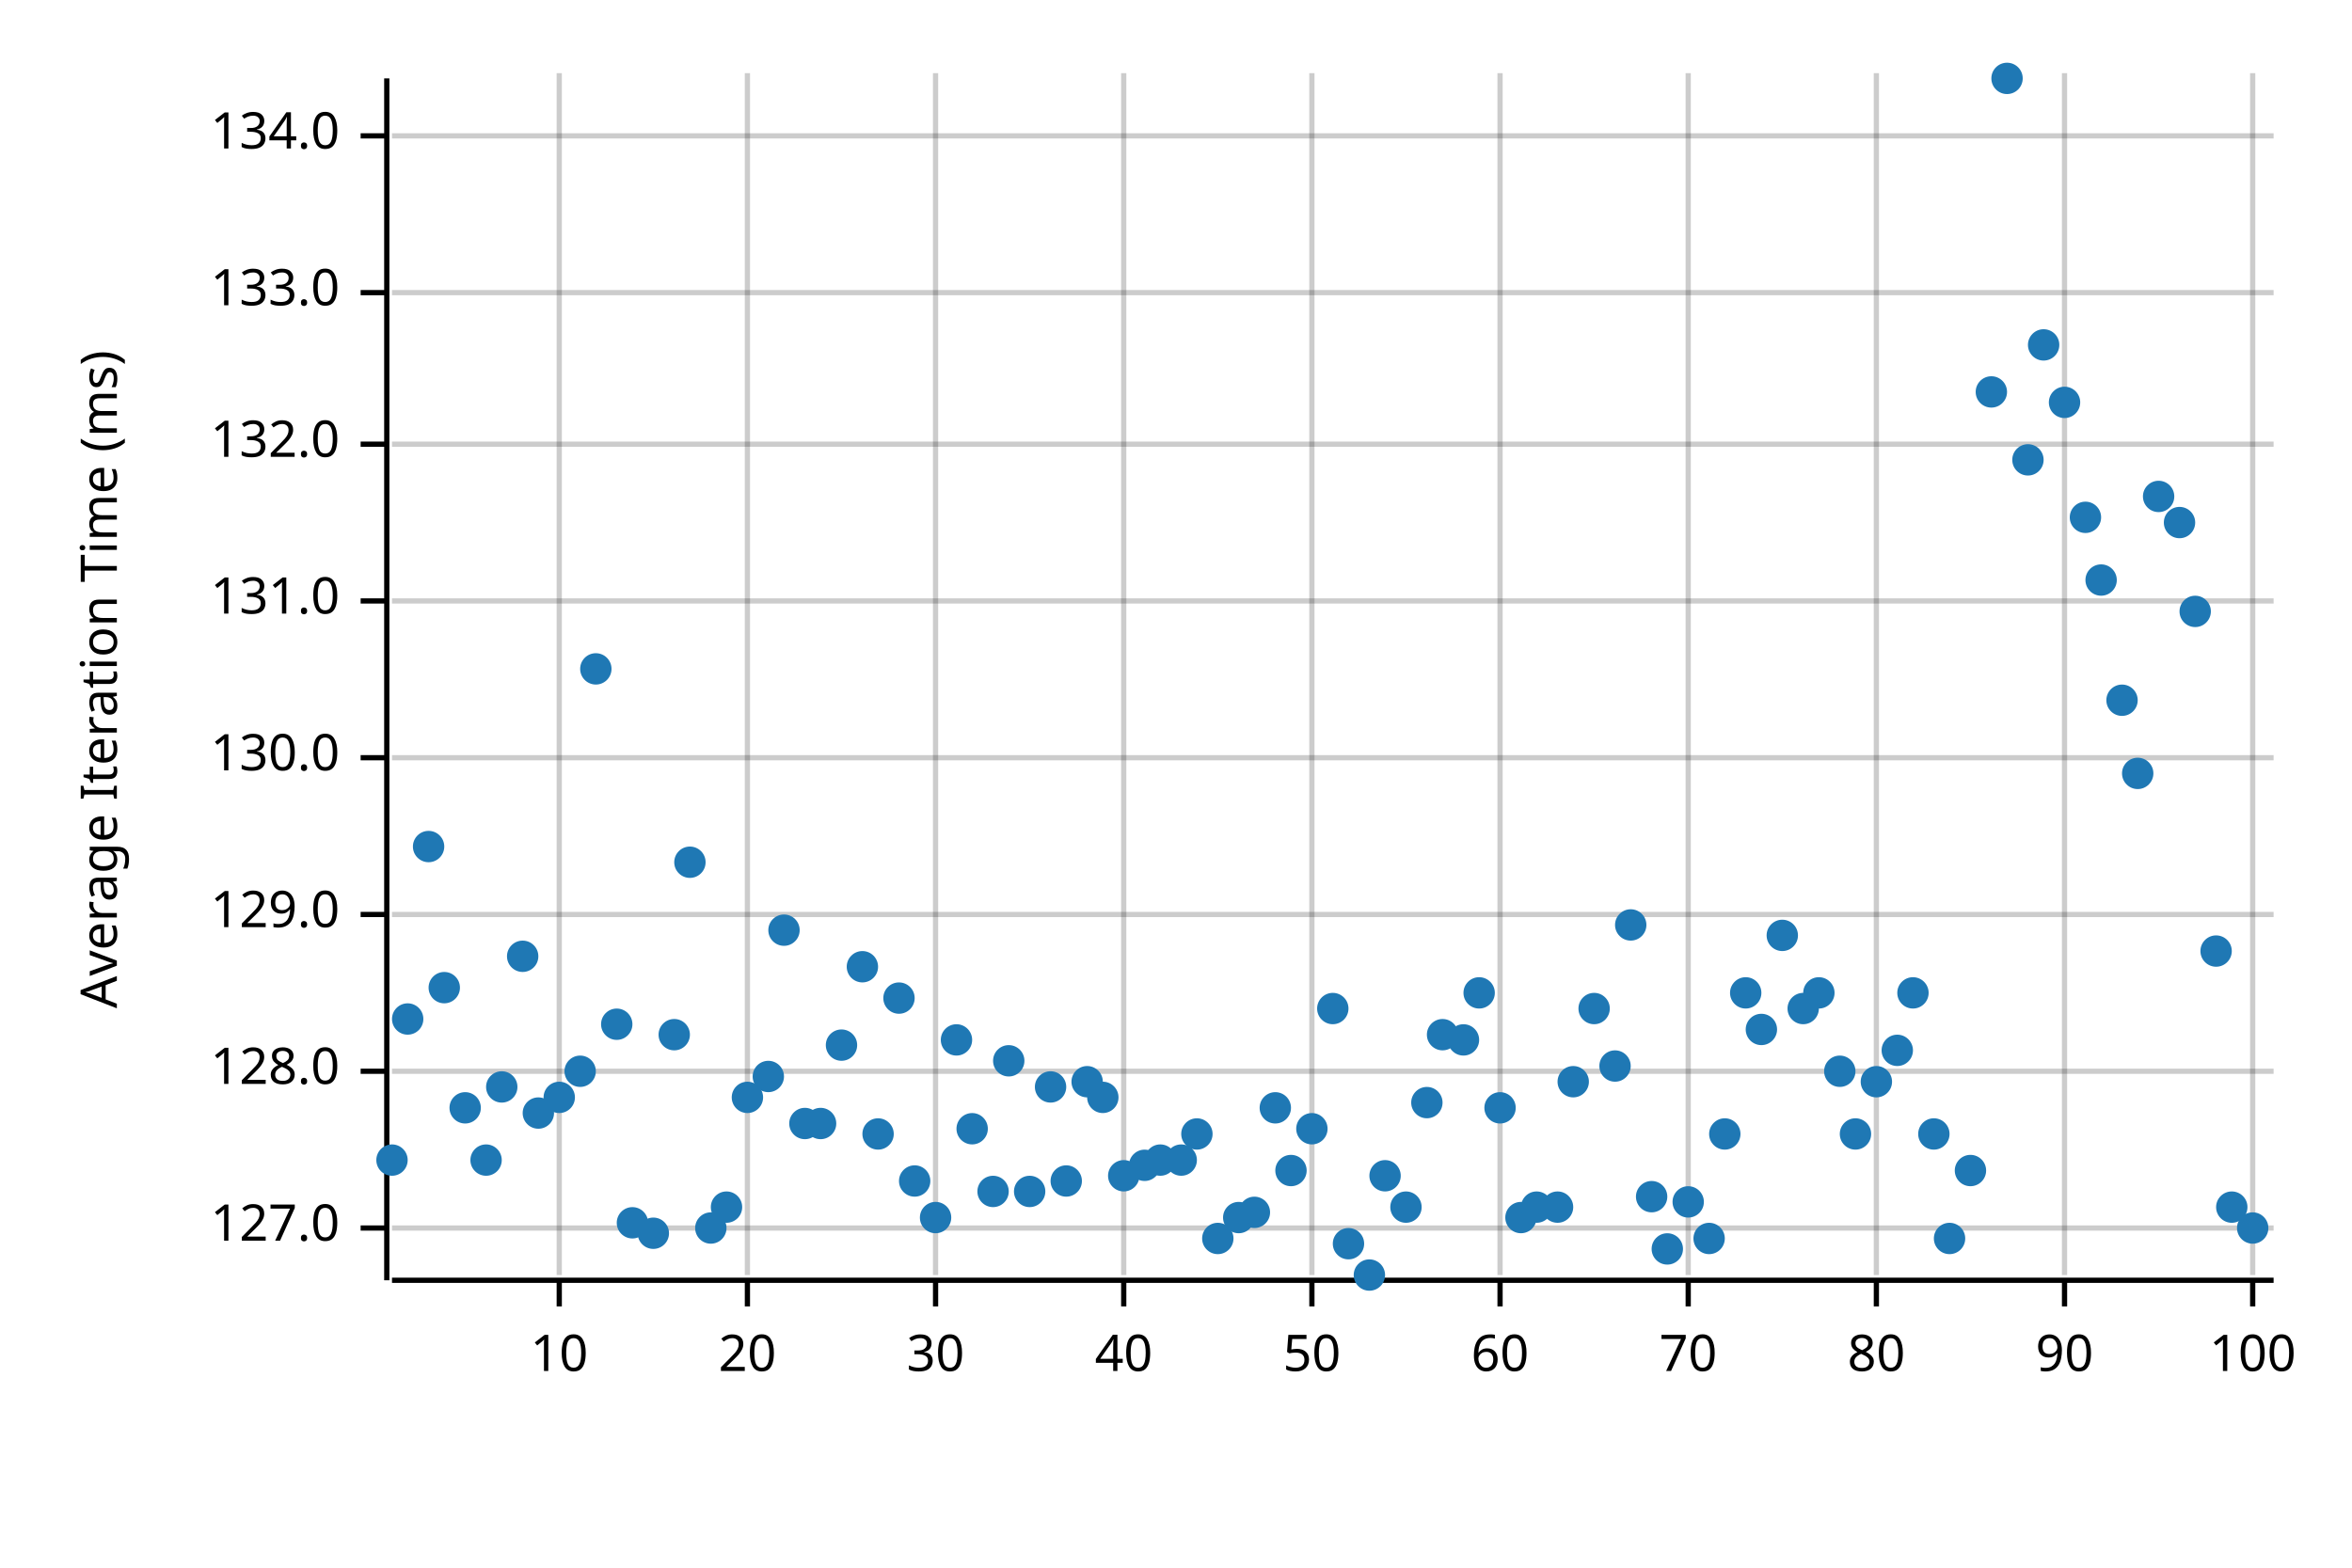
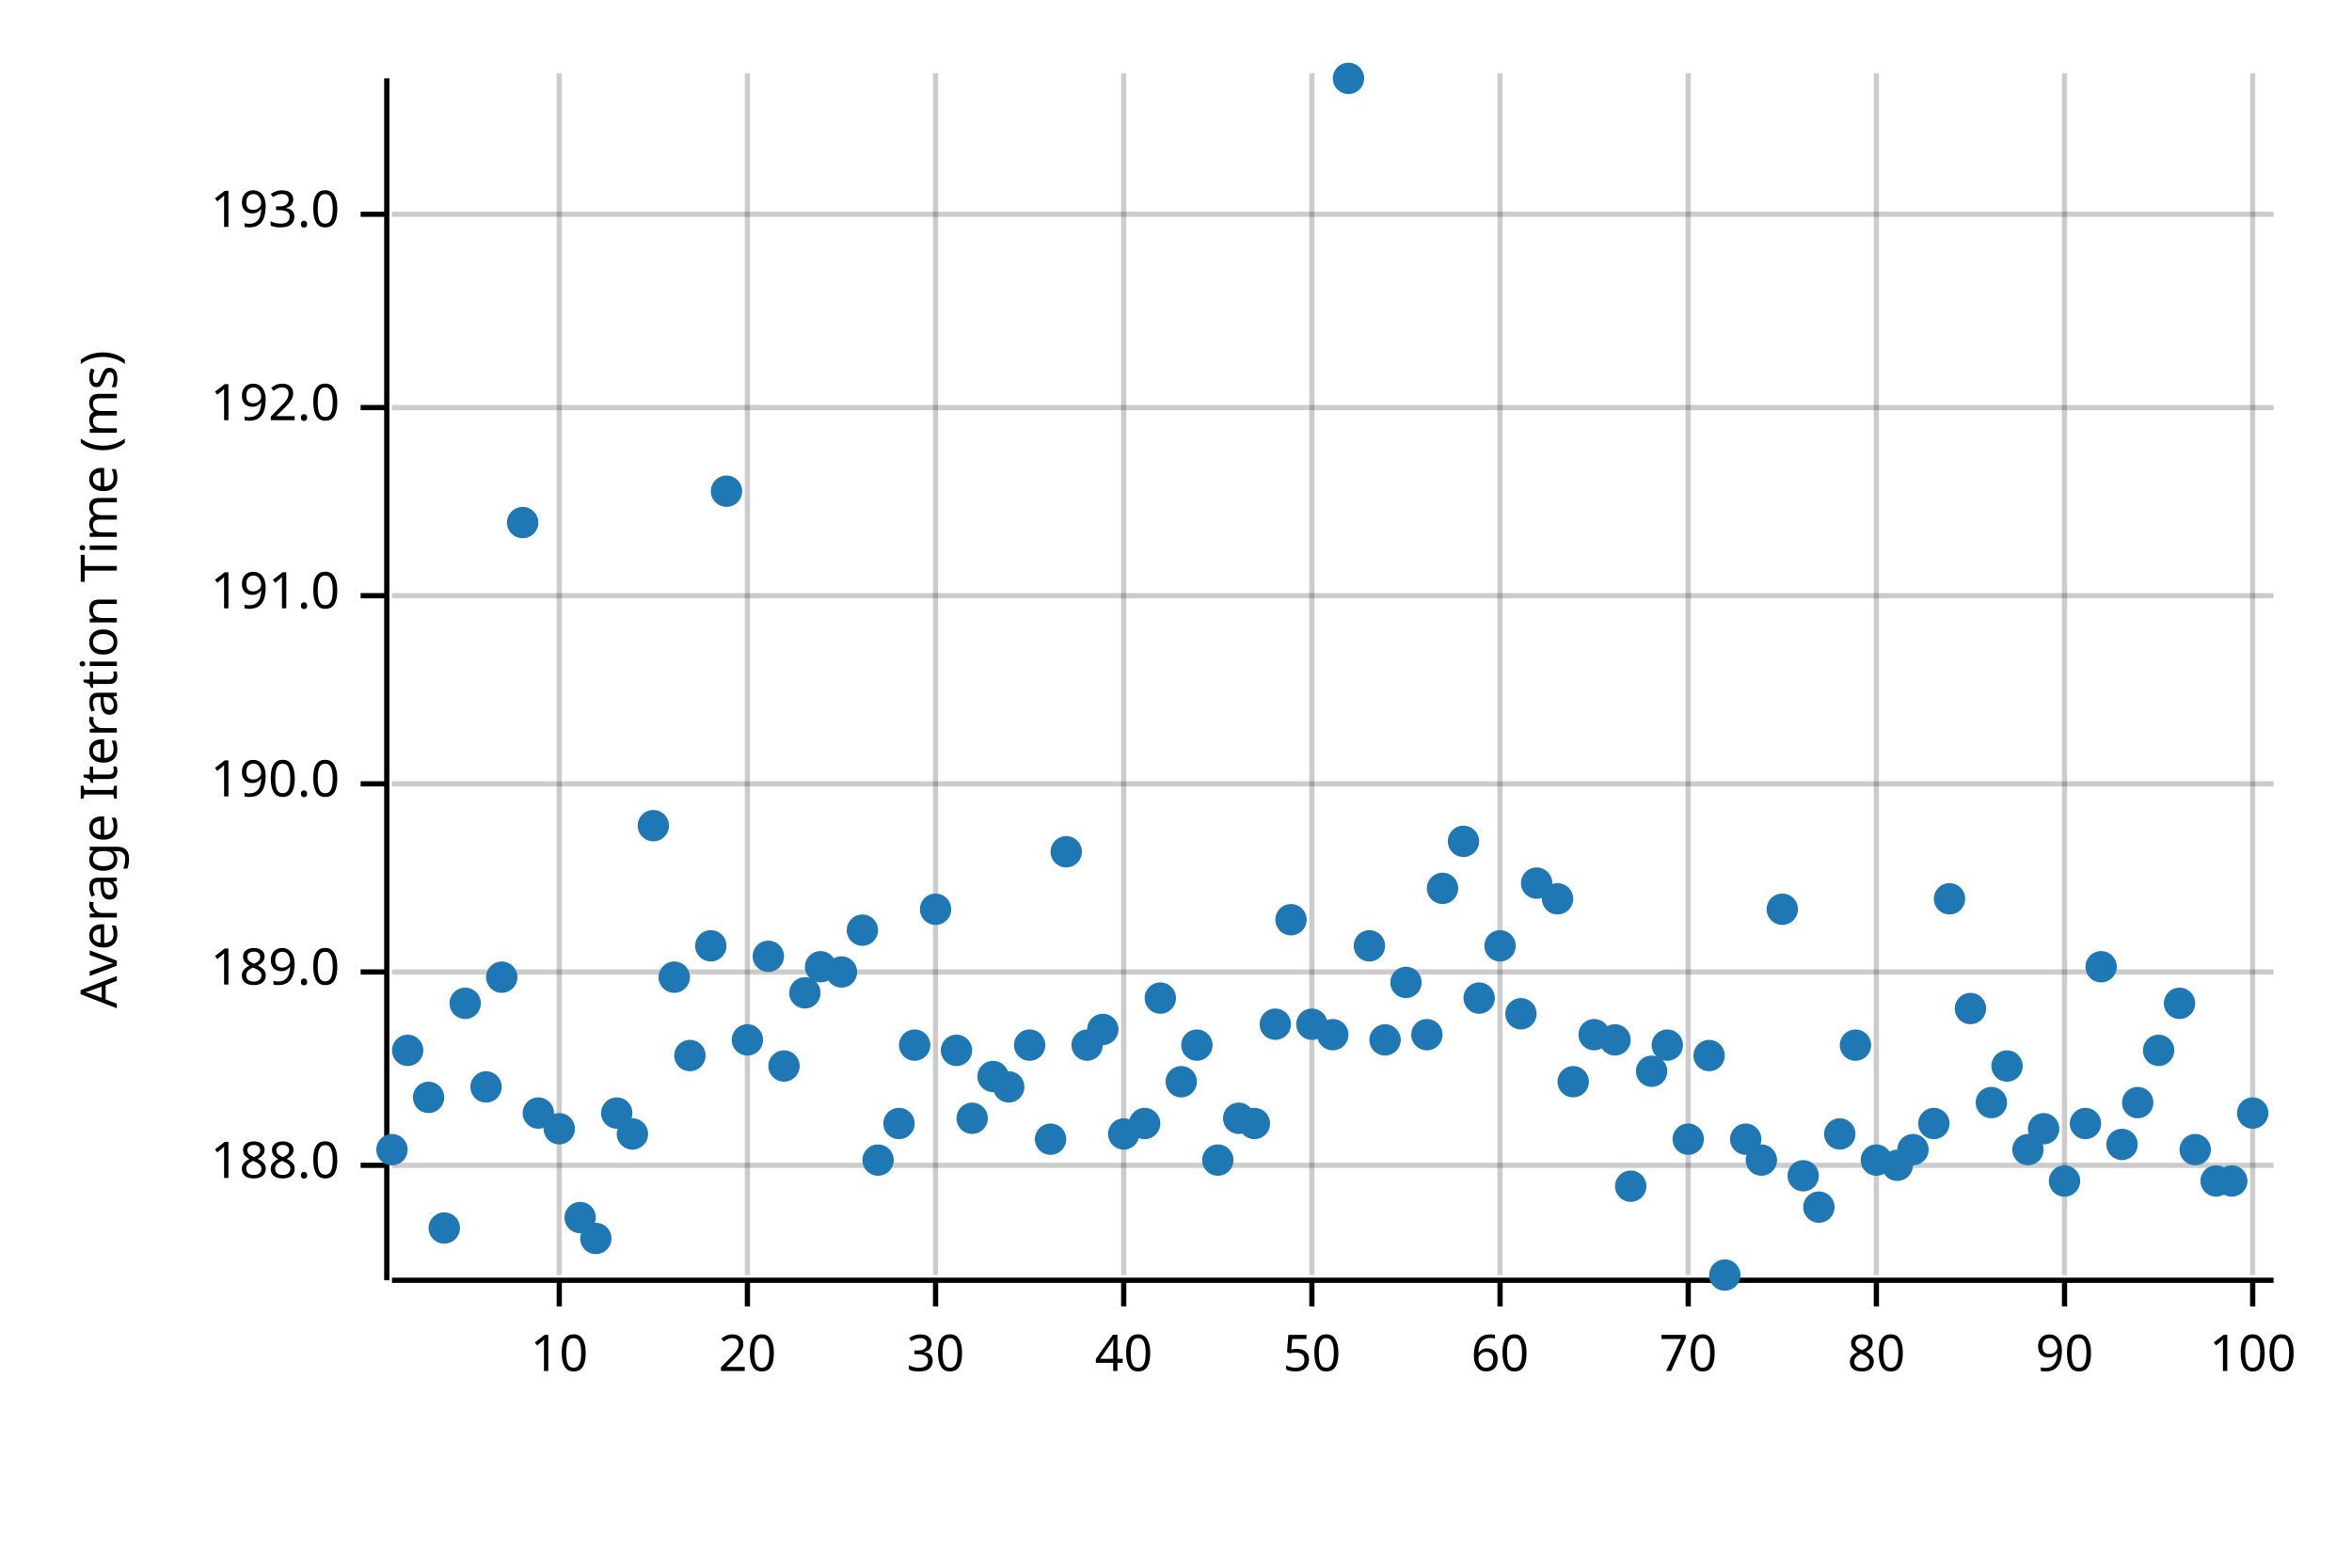
<svg xmlns="http://www.w3.org/2000/svg" width="450" height="300" viewBox="0 0 450 300">
  <text x="15" y="130" dy="0.76em" text-anchor="middle" font-family="sans-serif" font-size="9.677" opacity="1" fill="#000000" transform="rotate(270, 15, 130)">
Average Iteration Time (ms)
</text>
  <line opacity="0.2" stroke="#000000" stroke-width="1" x1="107" y1="244" x2="107" y2="14" />
  <line opacity="0.2" stroke="#000000" stroke-width="1" x1="143" y1="244" x2="143" y2="14" />
  <line opacity="0.2" stroke="#000000" stroke-width="1" x1="179" y1="244" x2="179" y2="14" />
  <line opacity="0.2" stroke="#000000" stroke-width="1" x1="215" y1="244" x2="215" y2="14" />
  <line opacity="0.2" stroke="#000000" stroke-width="1" x1="251" y1="244" x2="251" y2="14" />
  <line opacity="0.2" stroke="#000000" stroke-width="1" x1="287" y1="244" x2="287" y2="14" />
  <line opacity="0.2" stroke="#000000" stroke-width="1" x1="323" y1="244" x2="323" y2="14" />
  <line opacity="0.2" stroke="#000000" stroke-width="1" x1="359" y1="244" x2="359" y2="14" />
  <line opacity="0.2" stroke="#000000" stroke-width="1" x1="395" y1="244" x2="395" y2="14" />
  <line opacity="0.2" stroke="#000000" stroke-width="1" x1="431" y1="244" x2="431" y2="14" />
-   <line opacity="0.2" stroke="#000000" stroke-width="1" x1="75" y1="235" x2="435" y2="235" />
-   <line opacity="0.2" stroke="#000000" stroke-width="1" x1="75" y1="205" x2="435" y2="205" />
-   <line opacity="0.2" stroke="#000000" stroke-width="1" x1="75" y1="175" x2="435" y2="175" />
-   <line opacity="0.2" stroke="#000000" stroke-width="1" x1="75" y1="145" x2="435" y2="145" />
-   <line opacity="0.2" stroke="#000000" stroke-width="1" x1="75" y1="115" x2="435" y2="115" />
-   <line opacity="0.2" stroke="#000000" stroke-width="1" x1="75" y1="85" x2="435" y2="85" />
-   <line opacity="0.2" stroke="#000000" stroke-width="1" x1="75" y1="56" x2="435" y2="56" />
-   <line opacity="0.2" stroke="#000000" stroke-width="1" x1="75" y1="26" x2="435" y2="26" />
+   <line opacity="0.2" stroke="#000000" stroke-width="1" x1="75" y1="223" x2="435" y2="223" />
+   <line opacity="0.2" stroke="#000000" stroke-width="1" x1="75" y1="186" x2="435" y2="186" />
+   <line opacity="0.2" stroke="#000000" stroke-width="1" x1="75" y1="150" x2="435" y2="150" />
+   <line opacity="0.2" stroke="#000000" stroke-width="1" x1="75" y1="114" x2="435" y2="114" />
+   <line opacity="0.2" stroke="#000000" stroke-width="1" x1="75" y1="78" x2="435" y2="78" />
+   <line opacity="0.2" stroke="#000000" stroke-width="1" x1="75" y1="41" x2="435" y2="41" />
  <polyline fill="none" opacity="1" stroke="#000000" stroke-width="1" points="74,15 74,245 " />
-   <text x="65" y="235" dy="0.5ex" text-anchor="end" font-family="sans-serif" font-size="9.677" opacity="1" fill="#000000">
- 127.0
+   <text x="65" y="223" dy="0.5ex" text-anchor="end" font-family="sans-serif" font-size="9.677" opacity="1" fill="#000000">
+ 188.0
</text>
-   <polyline fill="none" opacity="1" stroke="#000000" stroke-width="1" points="69,235 74,235 " />
-   <text x="65" y="205" dy="0.5ex" text-anchor="end" font-family="sans-serif" font-size="9.677" opacity="1" fill="#000000">
- 128.0
+   <polyline fill="none" opacity="1" stroke="#000000" stroke-width="1" points="69,223 74,223 " />
+   <text x="65" y="186" dy="0.5ex" text-anchor="end" font-family="sans-serif" font-size="9.677" opacity="1" fill="#000000">
+ 189.0
</text>
-   <polyline fill="none" opacity="1" stroke="#000000" stroke-width="1" points="69,205 74,205 " />
-   <text x="65" y="175" dy="0.5ex" text-anchor="end" font-family="sans-serif" font-size="9.677" opacity="1" fill="#000000">
- 129.0
+   <polyline fill="none" opacity="1" stroke="#000000" stroke-width="1" points="69,186 74,186 " />
+   <text x="65" y="150" dy="0.5ex" text-anchor="end" font-family="sans-serif" font-size="9.677" opacity="1" fill="#000000">
+ 190.0
</text>
-   <polyline fill="none" opacity="1" stroke="#000000" stroke-width="1" points="69,175 74,175 " />
-   <text x="65" y="145" dy="0.5ex" text-anchor="end" font-family="sans-serif" font-size="9.677" opacity="1" fill="#000000">
- 130.0
+   <polyline fill="none" opacity="1" stroke="#000000" stroke-width="1" points="69,150 74,150 " />
+   <text x="65" y="114" dy="0.5ex" text-anchor="end" font-family="sans-serif" font-size="9.677" opacity="1" fill="#000000">
+ 191.0
</text>
-   <polyline fill="none" opacity="1" stroke="#000000" stroke-width="1" points="69,145 74,145 " />
-   <text x="65" y="115" dy="0.5ex" text-anchor="end" font-family="sans-serif" font-size="9.677" opacity="1" fill="#000000">
- 131.0
+   <polyline fill="none" opacity="1" stroke="#000000" stroke-width="1" points="69,114 74,114 " />
+   <text x="65" y="78" dy="0.5ex" text-anchor="end" font-family="sans-serif" font-size="9.677" opacity="1" fill="#000000">
+ 192.0
</text>
-   <polyline fill="none" opacity="1" stroke="#000000" stroke-width="1" points="69,115 74,115 " />
-   <text x="65" y="85" dy="0.5ex" text-anchor="end" font-family="sans-serif" font-size="9.677" opacity="1" fill="#000000">
- 132.0
+   <polyline fill="none" opacity="1" stroke="#000000" stroke-width="1" points="69,78 74,78 " />
+   <text x="65" y="41" dy="0.5ex" text-anchor="end" font-family="sans-serif" font-size="9.677" opacity="1" fill="#000000">
+ 193.0
</text>
-   <polyline fill="none" opacity="1" stroke="#000000" stroke-width="1" points="69,85 74,85 " />
-   <text x="65" y="56" dy="0.5ex" text-anchor="end" font-family="sans-serif" font-size="9.677" opacity="1" fill="#000000">
- 133.0
- </text>
-   <polyline fill="none" opacity="1" stroke="#000000" stroke-width="1" points="69,56 74,56 " />
-   <text x="65" y="26" dy="0.5ex" text-anchor="end" font-family="sans-serif" font-size="9.677" opacity="1" fill="#000000">
- 134.0
- </text>
-   <polyline fill="none" opacity="1" stroke="#000000" stroke-width="1" points="69,26 74,26 " />
+   <polyline fill="none" opacity="1" stroke="#000000" stroke-width="1" points="69,41 74,41 " />
  <polyline fill="none" opacity="1" stroke="#000000" stroke-width="1" points="75,245 435,245 " />
  <text x="107" y="255" dy="0.76em" text-anchor="middle" font-family="sans-serif" font-size="9.677" opacity="1" fill="#000000">
10
</text>
  <polyline fill="none" opacity="1" stroke="#000000" stroke-width="1" points="107,245 107,250 " />
  <text x="143" y="255" dy="0.76em" text-anchor="middle" font-family="sans-serif" font-size="9.677" opacity="1" fill="#000000">
20
</text>
  <polyline fill="none" opacity="1" stroke="#000000" stroke-width="1" points="143,245 143,250 " />
  <text x="179" y="255" dy="0.76em" text-anchor="middle" font-family="sans-serif" font-size="9.677" opacity="1" fill="#000000">
30
</text>
  <polyline fill="none" opacity="1" stroke="#000000" stroke-width="1" points="179,245 179,250 " />
  <text x="215" y="255" dy="0.76em" text-anchor="middle" font-family="sans-serif" font-size="9.677" opacity="1" fill="#000000">
40
</text>
  <polyline fill="none" opacity="1" stroke="#000000" stroke-width="1" points="215,245 215,250 " />
  <text x="251" y="255" dy="0.76em" text-anchor="middle" font-family="sans-serif" font-size="9.677" opacity="1" fill="#000000">
50
</text>
  <polyline fill="none" opacity="1" stroke="#000000" stroke-width="1" points="251,245 251,250 " />
  <text x="287" y="255" dy="0.76em" text-anchor="middle" font-family="sans-serif" font-size="9.677" opacity="1" fill="#000000">
60
</text>
  <polyline fill="none" opacity="1" stroke="#000000" stroke-width="1" points="287,245 287,250 " />
  <text x="323" y="255" dy="0.76em" text-anchor="middle" font-family="sans-serif" font-size="9.677" opacity="1" fill="#000000">
70
</text>
  <polyline fill="none" opacity="1" stroke="#000000" stroke-width="1" points="323,245 323,250 " />
  <text x="359" y="255" dy="0.76em" text-anchor="middle" font-family="sans-serif" font-size="9.677" opacity="1" fill="#000000">
80
</text>
  <polyline fill="none" opacity="1" stroke="#000000" stroke-width="1" points="359,245 359,250 " />
  <text x="395" y="255" dy="0.76em" text-anchor="middle" font-family="sans-serif" font-size="9.677" opacity="1" fill="#000000">
90
</text>
  <polyline fill="none" opacity="1" stroke="#000000" stroke-width="1" points="395,245 395,250 " />
  <text x="431" y="255" dy="0.76em" text-anchor="middle" font-family="sans-serif" font-size="9.677" opacity="1" fill="#000000">
100
</text>
  <polyline fill="none" opacity="1" stroke="#000000" stroke-width="1" points="431,245 431,250 " />
-   <circle cx="75" cy="222" r="3" opacity="1" fill="#1F78B4" stroke="none" stroke-width="1" />
-   <circle cx="78" cy="195" r="3" opacity="1" fill="#1F78B4" stroke="none" stroke-width="1" />
-   <circle cx="82" cy="162" r="3" opacity="1" fill="#1F78B4" stroke="none" stroke-width="1" />
-   <circle cx="85" cy="189" r="3" opacity="1" fill="#1F78B4" stroke="none" stroke-width="1" />
-   <circle cx="89" cy="212" r="3" opacity="1" fill="#1F78B4" stroke="none" stroke-width="1" />
-   <circle cx="93" cy="222" r="3" opacity="1" fill="#1F78B4" stroke="none" stroke-width="1" />
-   <circle cx="96" cy="208" r="3" opacity="1" fill="#1F78B4" stroke="none" stroke-width="1" />
-   <circle cx="100" cy="183" r="3" opacity="1" fill="#1F78B4" stroke="none" stroke-width="1" />
+   <circle cx="75" cy="220" r="3" opacity="1" fill="#1F78B4" stroke="none" stroke-width="1" />
+   <circle cx="78" cy="201" r="3" opacity="1" fill="#1F78B4" stroke="none" stroke-width="1" />
+   <circle cx="82" cy="210" r="3" opacity="1" fill="#1F78B4" stroke="none" stroke-width="1" />
+   <circle cx="85" cy="235" r="3" opacity="1" fill="#1F78B4" stroke="none" stroke-width="1" />
+   <circle cx="89" cy="192" r="3" opacity="1" fill="#1F78B4" stroke="none" stroke-width="1" />
+   <circle cx="93" cy="208" r="3" opacity="1" fill="#1F78B4" stroke="none" stroke-width="1" />
+   <circle cx="96" cy="187" r="3" opacity="1" fill="#1F78B4" stroke="none" stroke-width="1" />
+   <circle cx="100" cy="100" r="3" opacity="1" fill="#1F78B4" stroke="none" stroke-width="1" />
  <circle cx="103" cy="213" r="3" opacity="1" fill="#1F78B4" stroke="none" stroke-width="1" />
-   <circle cx="107" cy="210" r="3" opacity="1" fill="#1F78B4" stroke="none" stroke-width="1" />
-   <circle cx="111" cy="205" r="3" opacity="1" fill="#1F78B4" stroke="none" stroke-width="1" />
-   <circle cx="114" cy="128" r="3" opacity="1" fill="#1F78B4" stroke="none" stroke-width="1" />
-   <circle cx="118" cy="196" r="3" opacity="1" fill="#1F78B4" stroke="none" stroke-width="1" />
-   <circle cx="121" cy="234" r="3" opacity="1" fill="#1F78B4" stroke="none" stroke-width="1" />
-   <circle cx="125" cy="236" r="3" opacity="1" fill="#1F78B4" stroke="none" stroke-width="1" />
-   <circle cx="129" cy="198" r="3" opacity="1" fill="#1F78B4" stroke="none" stroke-width="1" />
-   <circle cx="132" cy="165" r="3" opacity="1" fill="#1F78B4" stroke="none" stroke-width="1" />
-   <circle cx="136" cy="235" r="3" opacity="1" fill="#1F78B4" stroke="none" stroke-width="1" />
-   <circle cx="139" cy="231" r="3" opacity="1" fill="#1F78B4" stroke="none" stroke-width="1" />
-   <circle cx="143" cy="210" r="3" opacity="1" fill="#1F78B4" stroke="none" stroke-width="1" />
-   <circle cx="147" cy="206" r="3" opacity="1" fill="#1F78B4" stroke="none" stroke-width="1" />
-   <circle cx="150" cy="178" r="3" opacity="1" fill="#1F78B4" stroke="none" stroke-width="1" />
-   <circle cx="154" cy="215" r="3" opacity="1" fill="#1F78B4" stroke="none" stroke-width="1" />
-   <circle cx="157" cy="215" r="3" opacity="1" fill="#1F78B4" stroke="none" stroke-width="1" />
-   <circle cx="161" cy="200" r="3" opacity="1" fill="#1F78B4" stroke="none" stroke-width="1" />
-   <circle cx="165" cy="185" r="3" opacity="1" fill="#1F78B4" stroke="none" stroke-width="1" />
-   <circle cx="168" cy="217" r="3" opacity="1" fill="#1F78B4" stroke="none" stroke-width="1" />
-   <circle cx="172" cy="191" r="3" opacity="1" fill="#1F78B4" stroke="none" stroke-width="1" />
-   <circle cx="175" cy="226" r="3" opacity="1" fill="#1F78B4" stroke="none" stroke-width="1" />
-   <circle cx="179" cy="233" r="3" opacity="1" fill="#1F78B4" stroke="none" stroke-width="1" />
-   <circle cx="183" cy="199" r="3" opacity="1" fill="#1F78B4" stroke="none" stroke-width="1" />
-   <circle cx="186" cy="216" r="3" opacity="1" fill="#1F78B4" stroke="none" stroke-width="1" />
-   <circle cx="190" cy="228" r="3" opacity="1" fill="#1F78B4" stroke="none" stroke-width="1" />
-   <circle cx="193" cy="203" r="3" opacity="1" fill="#1F78B4" stroke="none" stroke-width="1" />
-   <circle cx="197" cy="228" r="3" opacity="1" fill="#1F78B4" stroke="none" stroke-width="1" />
-   <circle cx="201" cy="208" r="3" opacity="1" fill="#1F78B4" stroke="none" stroke-width="1" />
-   <circle cx="204" cy="226" r="3" opacity="1" fill="#1F78B4" stroke="none" stroke-width="1" />
-   <circle cx="208" cy="207" r="3" opacity="1" fill="#1F78B4" stroke="none" stroke-width="1" />
-   <circle cx="211" cy="210" r="3" opacity="1" fill="#1F78B4" stroke="none" stroke-width="1" />
-   <circle cx="215" cy="225" r="3" opacity="1" fill="#1F78B4" stroke="none" stroke-width="1" />
-   <circle cx="219" cy="223" r="3" opacity="1" fill="#1F78B4" stroke="none" stroke-width="1" />
-   <circle cx="222" cy="222" r="3" opacity="1" fill="#1F78B4" stroke="none" stroke-width="1" />
-   <circle cx="226" cy="222" r="3" opacity="1" fill="#1F78B4" stroke="none" stroke-width="1" />
-   <circle cx="229" cy="217" r="3" opacity="1" fill="#1F78B4" stroke="none" stroke-width="1" />
-   <circle cx="233" cy="237" r="3" opacity="1" fill="#1F78B4" stroke="none" stroke-width="1" />
-   <circle cx="237" cy="233" r="3" opacity="1" fill="#1F78B4" stroke="none" stroke-width="1" />
-   <circle cx="240" cy="232" r="3" opacity="1" fill="#1F78B4" stroke="none" stroke-width="1" />
-   <circle cx="244" cy="212" r="3" opacity="1" fill="#1F78B4" stroke="none" stroke-width="1" />
-   <circle cx="247" cy="224" r="3" opacity="1" fill="#1F78B4" stroke="none" stroke-width="1" />
-   <circle cx="251" cy="216" r="3" opacity="1" fill="#1F78B4" stroke="none" stroke-width="1" />
-   <circle cx="255" cy="193" r="3" opacity="1" fill="#1F78B4" stroke="none" stroke-width="1" />
-   <circle cx="258" cy="238" r="3" opacity="1" fill="#1F78B4" stroke="none" stroke-width="1" />
-   <circle cx="262" cy="244" r="3" opacity="1" fill="#1F78B4" stroke="none" stroke-width="1" />
-   <circle cx="265" cy="225" r="3" opacity="1" fill="#1F78B4" stroke="none" stroke-width="1" />
-   <circle cx="269" cy="231" r="3" opacity="1" fill="#1F78B4" stroke="none" stroke-width="1" />
-   <circle cx="273" cy="211" r="3" opacity="1" fill="#1F78B4" stroke="none" stroke-width="1" />
-   <circle cx="276" cy="198" r="3" opacity="1" fill="#1F78B4" stroke="none" stroke-width="1" />
-   <circle cx="280" cy="199" r="3" opacity="1" fill="#1F78B4" stroke="none" stroke-width="1" />
-   <circle cx="283" cy="190" r="3" opacity="1" fill="#1F78B4" stroke="none" stroke-width="1" />
-   <circle cx="287" cy="212" r="3" opacity="1" fill="#1F78B4" stroke="none" stroke-width="1" />
-   <circle cx="291" cy="233" r="3" opacity="1" fill="#1F78B4" stroke="none" stroke-width="1" />
-   <circle cx="294" cy="231" r="3" opacity="1" fill="#1F78B4" stroke="none" stroke-width="1" />
-   <circle cx="298" cy="231" r="3" opacity="1" fill="#1F78B4" stroke="none" stroke-width="1" />
+   <circle cx="107" cy="216" r="3" opacity="1" fill="#1F78B4" stroke="none" stroke-width="1" />
+   <circle cx="111" cy="233" r="3" opacity="1" fill="#1F78B4" stroke="none" stroke-width="1" />
+   <circle cx="114" cy="237" r="3" opacity="1" fill="#1F78B4" stroke="none" stroke-width="1" />
+   <circle cx="118" cy="213" r="3" opacity="1" fill="#1F78B4" stroke="none" stroke-width="1" />
+   <circle cx="121" cy="217" r="3" opacity="1" fill="#1F78B4" stroke="none" stroke-width="1" />
+   <circle cx="125" cy="158" r="3" opacity="1" fill="#1F78B4" stroke="none" stroke-width="1" />
+   <circle cx="129" cy="187" r="3" opacity="1" fill="#1F78B4" stroke="none" stroke-width="1" />
+   <circle cx="132" cy="202" r="3" opacity="1" fill="#1F78B4" stroke="none" stroke-width="1" />
+   <circle cx="136" cy="181" r="3" opacity="1" fill="#1F78B4" stroke="none" stroke-width="1" />
+   <circle cx="139" cy="94" r="3" opacity="1" fill="#1F78B4" stroke="none" stroke-width="1" />
+   <circle cx="143" cy="199" r="3" opacity="1" fill="#1F78B4" stroke="none" stroke-width="1" />
+   <circle cx="147" cy="183" r="3" opacity="1" fill="#1F78B4" stroke="none" stroke-width="1" />
+   <circle cx="150" cy="204" r="3" opacity="1" fill="#1F78B4" stroke="none" stroke-width="1" />
+   <circle cx="154" cy="190" r="3" opacity="1" fill="#1F78B4" stroke="none" stroke-width="1" />
+   <circle cx="157" cy="185" r="3" opacity="1" fill="#1F78B4" stroke="none" stroke-width="1" />
+   <circle cx="161" cy="186" r="3" opacity="1" fill="#1F78B4" stroke="none" stroke-width="1" />
+   <circle cx="165" cy="178" r="3" opacity="1" fill="#1F78B4" stroke="none" stroke-width="1" />
+   <circle cx="168" cy="222" r="3" opacity="1" fill="#1F78B4" stroke="none" stroke-width="1" />
+   <circle cx="172" cy="215" r="3" opacity="1" fill="#1F78B4" stroke="none" stroke-width="1" />
+   <circle cx="175" cy="200" r="3" opacity="1" fill="#1F78B4" stroke="none" stroke-width="1" />
+   <circle cx="179" cy="174" r="3" opacity="1" fill="#1F78B4" stroke="none" stroke-width="1" />
+   <circle cx="183" cy="201" r="3" opacity="1" fill="#1F78B4" stroke="none" stroke-width="1" />
+   <circle cx="186" cy="214" r="3" opacity="1" fill="#1F78B4" stroke="none" stroke-width="1" />
+   <circle cx="190" cy="206" r="3" opacity="1" fill="#1F78B4" stroke="none" stroke-width="1" />
+   <circle cx="193" cy="208" r="3" opacity="1" fill="#1F78B4" stroke="none" stroke-width="1" />
+   <circle cx="197" cy="200" r="3" opacity="1" fill="#1F78B4" stroke="none" stroke-width="1" />
+   <circle cx="201" cy="218" r="3" opacity="1" fill="#1F78B4" stroke="none" stroke-width="1" />
+   <circle cx="204" cy="163" r="3" opacity="1" fill="#1F78B4" stroke="none" stroke-width="1" />
+   <circle cx="208" cy="200" r="3" opacity="1" fill="#1F78B4" stroke="none" stroke-width="1" />
+   <circle cx="211" cy="197" r="3" opacity="1" fill="#1F78B4" stroke="none" stroke-width="1" />
+   <circle cx="215" cy="217" r="3" opacity="1" fill="#1F78B4" stroke="none" stroke-width="1" />
+   <circle cx="219" cy="215" r="3" opacity="1" fill="#1F78B4" stroke="none" stroke-width="1" />
+   <circle cx="222" cy="191" r="3" opacity="1" fill="#1F78B4" stroke="none" stroke-width="1" />
+   <circle cx="226" cy="207" r="3" opacity="1" fill="#1F78B4" stroke="none" stroke-width="1" />
+   <circle cx="229" cy="200" r="3" opacity="1" fill="#1F78B4" stroke="none" stroke-width="1" />
+   <circle cx="233" cy="222" r="3" opacity="1" fill="#1F78B4" stroke="none" stroke-width="1" />
+   <circle cx="237" cy="214" r="3" opacity="1" fill="#1F78B4" stroke="none" stroke-width="1" />
+   <circle cx="240" cy="215" r="3" opacity="1" fill="#1F78B4" stroke="none" stroke-width="1" />
+   <circle cx="244" cy="196" r="3" opacity="1" fill="#1F78B4" stroke="none" stroke-width="1" />
+   <circle cx="247" cy="176" r="3" opacity="1" fill="#1F78B4" stroke="none" stroke-width="1" />
+   <circle cx="251" cy="196" r="3" opacity="1" fill="#1F78B4" stroke="none" stroke-width="1" />
+   <circle cx="255" cy="198" r="3" opacity="1" fill="#1F78B4" stroke="none" stroke-width="1" />
+   <circle cx="258" cy="15" r="3" opacity="1" fill="#1F78B4" stroke="none" stroke-width="1" />
+   <circle cx="262" cy="181" r="3" opacity="1" fill="#1F78B4" stroke="none" stroke-width="1" />
+   <circle cx="265" cy="199" r="3" opacity="1" fill="#1F78B4" stroke="none" stroke-width="1" />
+   <circle cx="269" cy="188" r="3" opacity="1" fill="#1F78B4" stroke="none" stroke-width="1" />
+   <circle cx="273" cy="198" r="3" opacity="1" fill="#1F78B4" stroke="none" stroke-width="1" />
+   <circle cx="276" cy="170" r="3" opacity="1" fill="#1F78B4" stroke="none" stroke-width="1" />
+   <circle cx="280" cy="161" r="3" opacity="1" fill="#1F78B4" stroke="none" stroke-width="1" />
+   <circle cx="283" cy="191" r="3" opacity="1" fill="#1F78B4" stroke="none" stroke-width="1" />
+   <circle cx="287" cy="181" r="3" opacity="1" fill="#1F78B4" stroke="none" stroke-width="1" />
+   <circle cx="291" cy="194" r="3" opacity="1" fill="#1F78B4" stroke="none" stroke-width="1" />
+   <circle cx="294" cy="169" r="3" opacity="1" fill="#1F78B4" stroke="none" stroke-width="1" />
+   <circle cx="298" cy="172" r="3" opacity="1" fill="#1F78B4" stroke="none" stroke-width="1" />
  <circle cx="301" cy="207" r="3" opacity="1" fill="#1F78B4" stroke="none" stroke-width="1" />
-   <circle cx="305" cy="193" r="3" opacity="1" fill="#1F78B4" stroke="none" stroke-width="1" />
-   <circle cx="309" cy="204" r="3" opacity="1" fill="#1F78B4" stroke="none" stroke-width="1" />
-   <circle cx="312" cy="177" r="3" opacity="1" fill="#1F78B4" stroke="none" stroke-width="1" />
-   <circle cx="316" cy="229" r="3" opacity="1" fill="#1F78B4" stroke="none" stroke-width="1" />
-   <circle cx="319" cy="239" r="3" opacity="1" fill="#1F78B4" stroke="none" stroke-width="1" />
-   <circle cx="323" cy="230" r="3" opacity="1" fill="#1F78B4" stroke="none" stroke-width="1" />
-   <circle cx="327" cy="237" r="3" opacity="1" fill="#1F78B4" stroke="none" stroke-width="1" />
-   <circle cx="330" cy="217" r="3" opacity="1" fill="#1F78B4" stroke="none" stroke-width="1" />
-   <circle cx="334" cy="190" r="3" opacity="1" fill="#1F78B4" stroke="none" stroke-width="1" />
-   <circle cx="337" cy="197" r="3" opacity="1" fill="#1F78B4" stroke="none" stroke-width="1" />
-   <circle cx="341" cy="179" r="3" opacity="1" fill="#1F78B4" stroke="none" stroke-width="1" />
-   <circle cx="345" cy="193" r="3" opacity="1" fill="#1F78B4" stroke="none" stroke-width="1" />
-   <circle cx="348" cy="190" r="3" opacity="1" fill="#1F78B4" stroke="none" stroke-width="1" />
-   <circle cx="352" cy="205" r="3" opacity="1" fill="#1F78B4" stroke="none" stroke-width="1" />
-   <circle cx="355" cy="217" r="3" opacity="1" fill="#1F78B4" stroke="none" stroke-width="1" />
-   <circle cx="359" cy="207" r="3" opacity="1" fill="#1F78B4" stroke="none" stroke-width="1" />
-   <circle cx="363" cy="201" r="3" opacity="1" fill="#1F78B4" stroke="none" stroke-width="1" />
-   <circle cx="366" cy="190" r="3" opacity="1" fill="#1F78B4" stroke="none" stroke-width="1" />
-   <circle cx="370" cy="217" r="3" opacity="1" fill="#1F78B4" stroke="none" stroke-width="1" />
-   <circle cx="373" cy="237" r="3" opacity="1" fill="#1F78B4" stroke="none" stroke-width="1" />
-   <circle cx="377" cy="224" r="3" opacity="1" fill="#1F78B4" stroke="none" stroke-width="1" />
-   <circle cx="381" cy="75" r="3" opacity="1" fill="#1F78B4" stroke="none" stroke-width="1" />
-   <circle cx="384" cy="15" r="3" opacity="1" fill="#1F78B4" stroke="none" stroke-width="1" />
-   <circle cx="388" cy="88" r="3" opacity="1" fill="#1F78B4" stroke="none" stroke-width="1" />
-   <circle cx="391" cy="66" r="3" opacity="1" fill="#1F78B4" stroke="none" stroke-width="1" />
-   <circle cx="395" cy="77" r="3" opacity="1" fill="#1F78B4" stroke="none" stroke-width="1" />
-   <circle cx="399" cy="99" r="3" opacity="1" fill="#1F78B4" stroke="none" stroke-width="1" />
-   <circle cx="402" cy="111" r="3" opacity="1" fill="#1F78B4" stroke="none" stroke-width="1" />
-   <circle cx="406" cy="134" r="3" opacity="1" fill="#1F78B4" stroke="none" stroke-width="1" />
-   <circle cx="409" cy="148" r="3" opacity="1" fill="#1F78B4" stroke="none" stroke-width="1" />
-   <circle cx="413" cy="95" r="3" opacity="1" fill="#1F78B4" stroke="none" stroke-width="1" />
-   <circle cx="417" cy="100" r="3" opacity="1" fill="#1F78B4" stroke="none" stroke-width="1" />
-   <circle cx="420" cy="117" r="3" opacity="1" fill="#1F78B4" stroke="none" stroke-width="1" />
-   <circle cx="424" cy="182" r="3" opacity="1" fill="#1F78B4" stroke="none" stroke-width="1" />
-   <circle cx="427" cy="231" r="3" opacity="1" fill="#1F78B4" stroke="none" stroke-width="1" />
-   <circle cx="431" cy="235" r="3" opacity="1" fill="#1F78B4" stroke="none" stroke-width="1" />
+   <circle cx="305" cy="198" r="3" opacity="1" fill="#1F78B4" stroke="none" stroke-width="1" />
+   <circle cx="309" cy="199" r="3" opacity="1" fill="#1F78B4" stroke="none" stroke-width="1" />
+   <circle cx="312" cy="227" r="3" opacity="1" fill="#1F78B4" stroke="none" stroke-width="1" />
+   <circle cx="316" cy="205" r="3" opacity="1" fill="#1F78B4" stroke="none" stroke-width="1" />
+   <circle cx="319" cy="200" r="3" opacity="1" fill="#1F78B4" stroke="none" stroke-width="1" />
+   <circle cx="323" cy="218" r="3" opacity="1" fill="#1F78B4" stroke="none" stroke-width="1" />
+   <circle cx="327" cy="202" r="3" opacity="1" fill="#1F78B4" stroke="none" stroke-width="1" />
+   <circle cx="330" cy="244" r="3" opacity="1" fill="#1F78B4" stroke="none" stroke-width="1" />
+   <circle cx="334" cy="218" r="3" opacity="1" fill="#1F78B4" stroke="none" stroke-width="1" />
+   <circle cx="337" cy="222" r="3" opacity="1" fill="#1F78B4" stroke="none" stroke-width="1" />
+   <circle cx="341" cy="174" r="3" opacity="1" fill="#1F78B4" stroke="none" stroke-width="1" />
+   <circle cx="345" cy="225" r="3" opacity="1" fill="#1F78B4" stroke="none" stroke-width="1" />
+   <circle cx="348" cy="231" r="3" opacity="1" fill="#1F78B4" stroke="none" stroke-width="1" />
+   <circle cx="352" cy="217" r="3" opacity="1" fill="#1F78B4" stroke="none" stroke-width="1" />
+   <circle cx="355" cy="200" r="3" opacity="1" fill="#1F78B4" stroke="none" stroke-width="1" />
+   <circle cx="359" cy="222" r="3" opacity="1" fill="#1F78B4" stroke="none" stroke-width="1" />
+   <circle cx="363" cy="223" r="3" opacity="1" fill="#1F78B4" stroke="none" stroke-width="1" />
+   <circle cx="366" cy="220" r="3" opacity="1" fill="#1F78B4" stroke="none" stroke-width="1" />
+   <circle cx="370" cy="215" r="3" opacity="1" fill="#1F78B4" stroke="none" stroke-width="1" />
+   <circle cx="373" cy="172" r="3" opacity="1" fill="#1F78B4" stroke="none" stroke-width="1" />
+   <circle cx="377" cy="193" r="3" opacity="1" fill="#1F78B4" stroke="none" stroke-width="1" />
+   <circle cx="381" cy="211" r="3" opacity="1" fill="#1F78B4" stroke="none" stroke-width="1" />
+   <circle cx="384" cy="204" r="3" opacity="1" fill="#1F78B4" stroke="none" stroke-width="1" />
+   <circle cx="388" cy="220" r="3" opacity="1" fill="#1F78B4" stroke="none" stroke-width="1" />
+   <circle cx="391" cy="216" r="3" opacity="1" fill="#1F78B4" stroke="none" stroke-width="1" />
+   <circle cx="395" cy="226" r="3" opacity="1" fill="#1F78B4" stroke="none" stroke-width="1" />
+   <circle cx="399" cy="215" r="3" opacity="1" fill="#1F78B4" stroke="none" stroke-width="1" />
+   <circle cx="402" cy="185" r="3" opacity="1" fill="#1F78B4" stroke="none" stroke-width="1" />
+   <circle cx="406" cy="219" r="3" opacity="1" fill="#1F78B4" stroke="none" stroke-width="1" />
+   <circle cx="409" cy="211" r="3" opacity="1" fill="#1F78B4" stroke="none" stroke-width="1" />
+   <circle cx="413" cy="201" r="3" opacity="1" fill="#1F78B4" stroke="none" stroke-width="1" />
+   <circle cx="417" cy="192" r="3" opacity="1" fill="#1F78B4" stroke="none" stroke-width="1" />
+   <circle cx="420" cy="220" r="3" opacity="1" fill="#1F78B4" stroke="none" stroke-width="1" />
+   <circle cx="424" cy="226" r="3" opacity="1" fill="#1F78B4" stroke="none" stroke-width="1" />
+   <circle cx="427" cy="226" r="3" opacity="1" fill="#1F78B4" stroke="none" stroke-width="1" />
+   <circle cx="431" cy="213" r="3" opacity="1" fill="#1F78B4" stroke="none" stroke-width="1" />
</svg>
